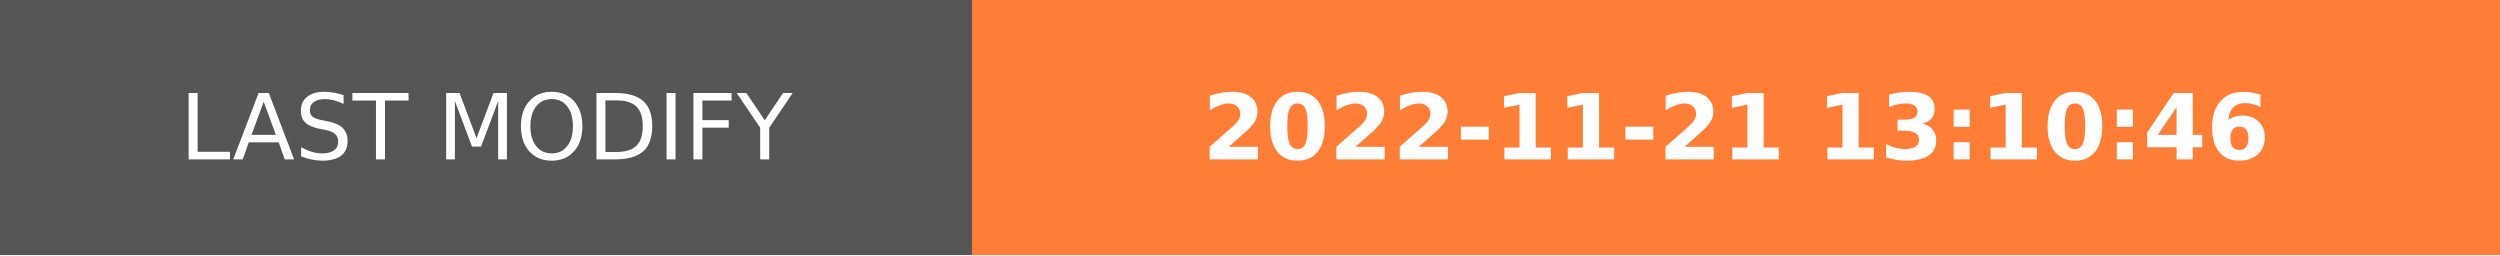
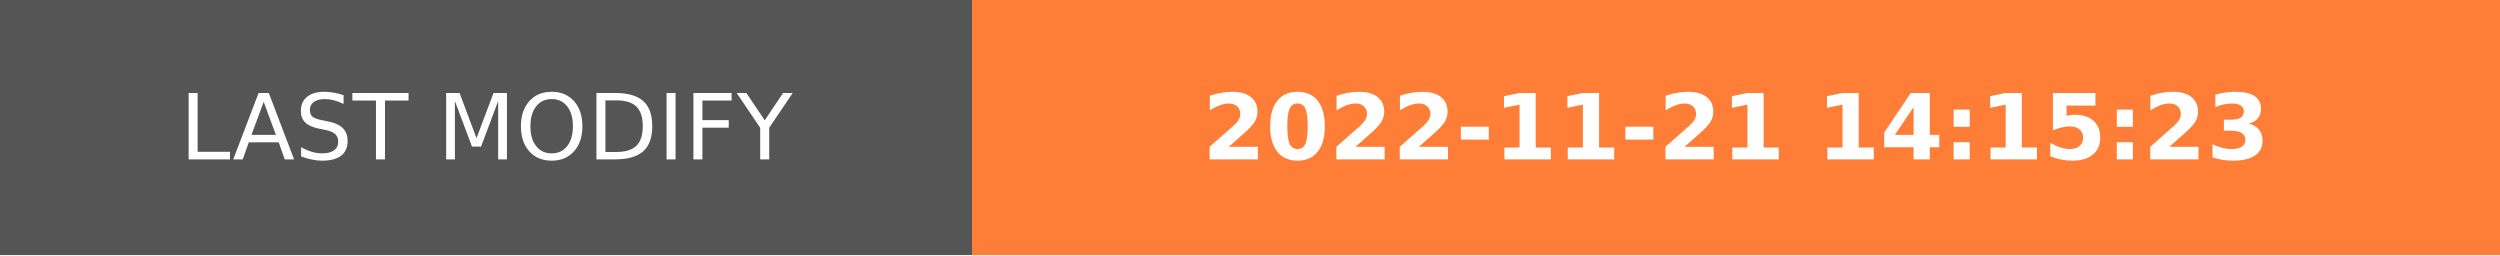
- <svg xmlns="http://www.w3.org/2000/svg" width="274.5" height="28" role="img" aria-label="LAST MODIFY: 2022-11-21 13:10:46">
+ <svg xmlns="http://www.w3.org/2000/svg" width="274.5" height="28" role="img" aria-label="LAST MODIFY: 2022-11-21 14:15:23">
  <g shape-rendering="crispEdges">
    <rect width="106.75" height="28" fill="#555" />
    <rect x="106.75" width="167.75" height="28" fill="#fe7d37" />
  </g>
  <g fill="#fff" text-anchor="middle" font-family="Verdana,Geneva,DejaVu Sans,sans-serif" text-rendering="geometricPrecision" font-size="100">
    <text transform="scale(.1)" x="533.75" y="175" textLength="827.5" fill="#fff">LAST MODIFY</text>
-     <text transform="scale(.1)" x="1906.25" y="175" textLength="1437.5" fill="#fff" font-weight="bold">2022-11-21 13:10:46</text>
+     <text transform="scale(.1)" x="1906.25" y="175" textLength="1437.5" fill="#fff" font-weight="bold">2022-11-21 14:15:23</text>
  </g>
</svg>
